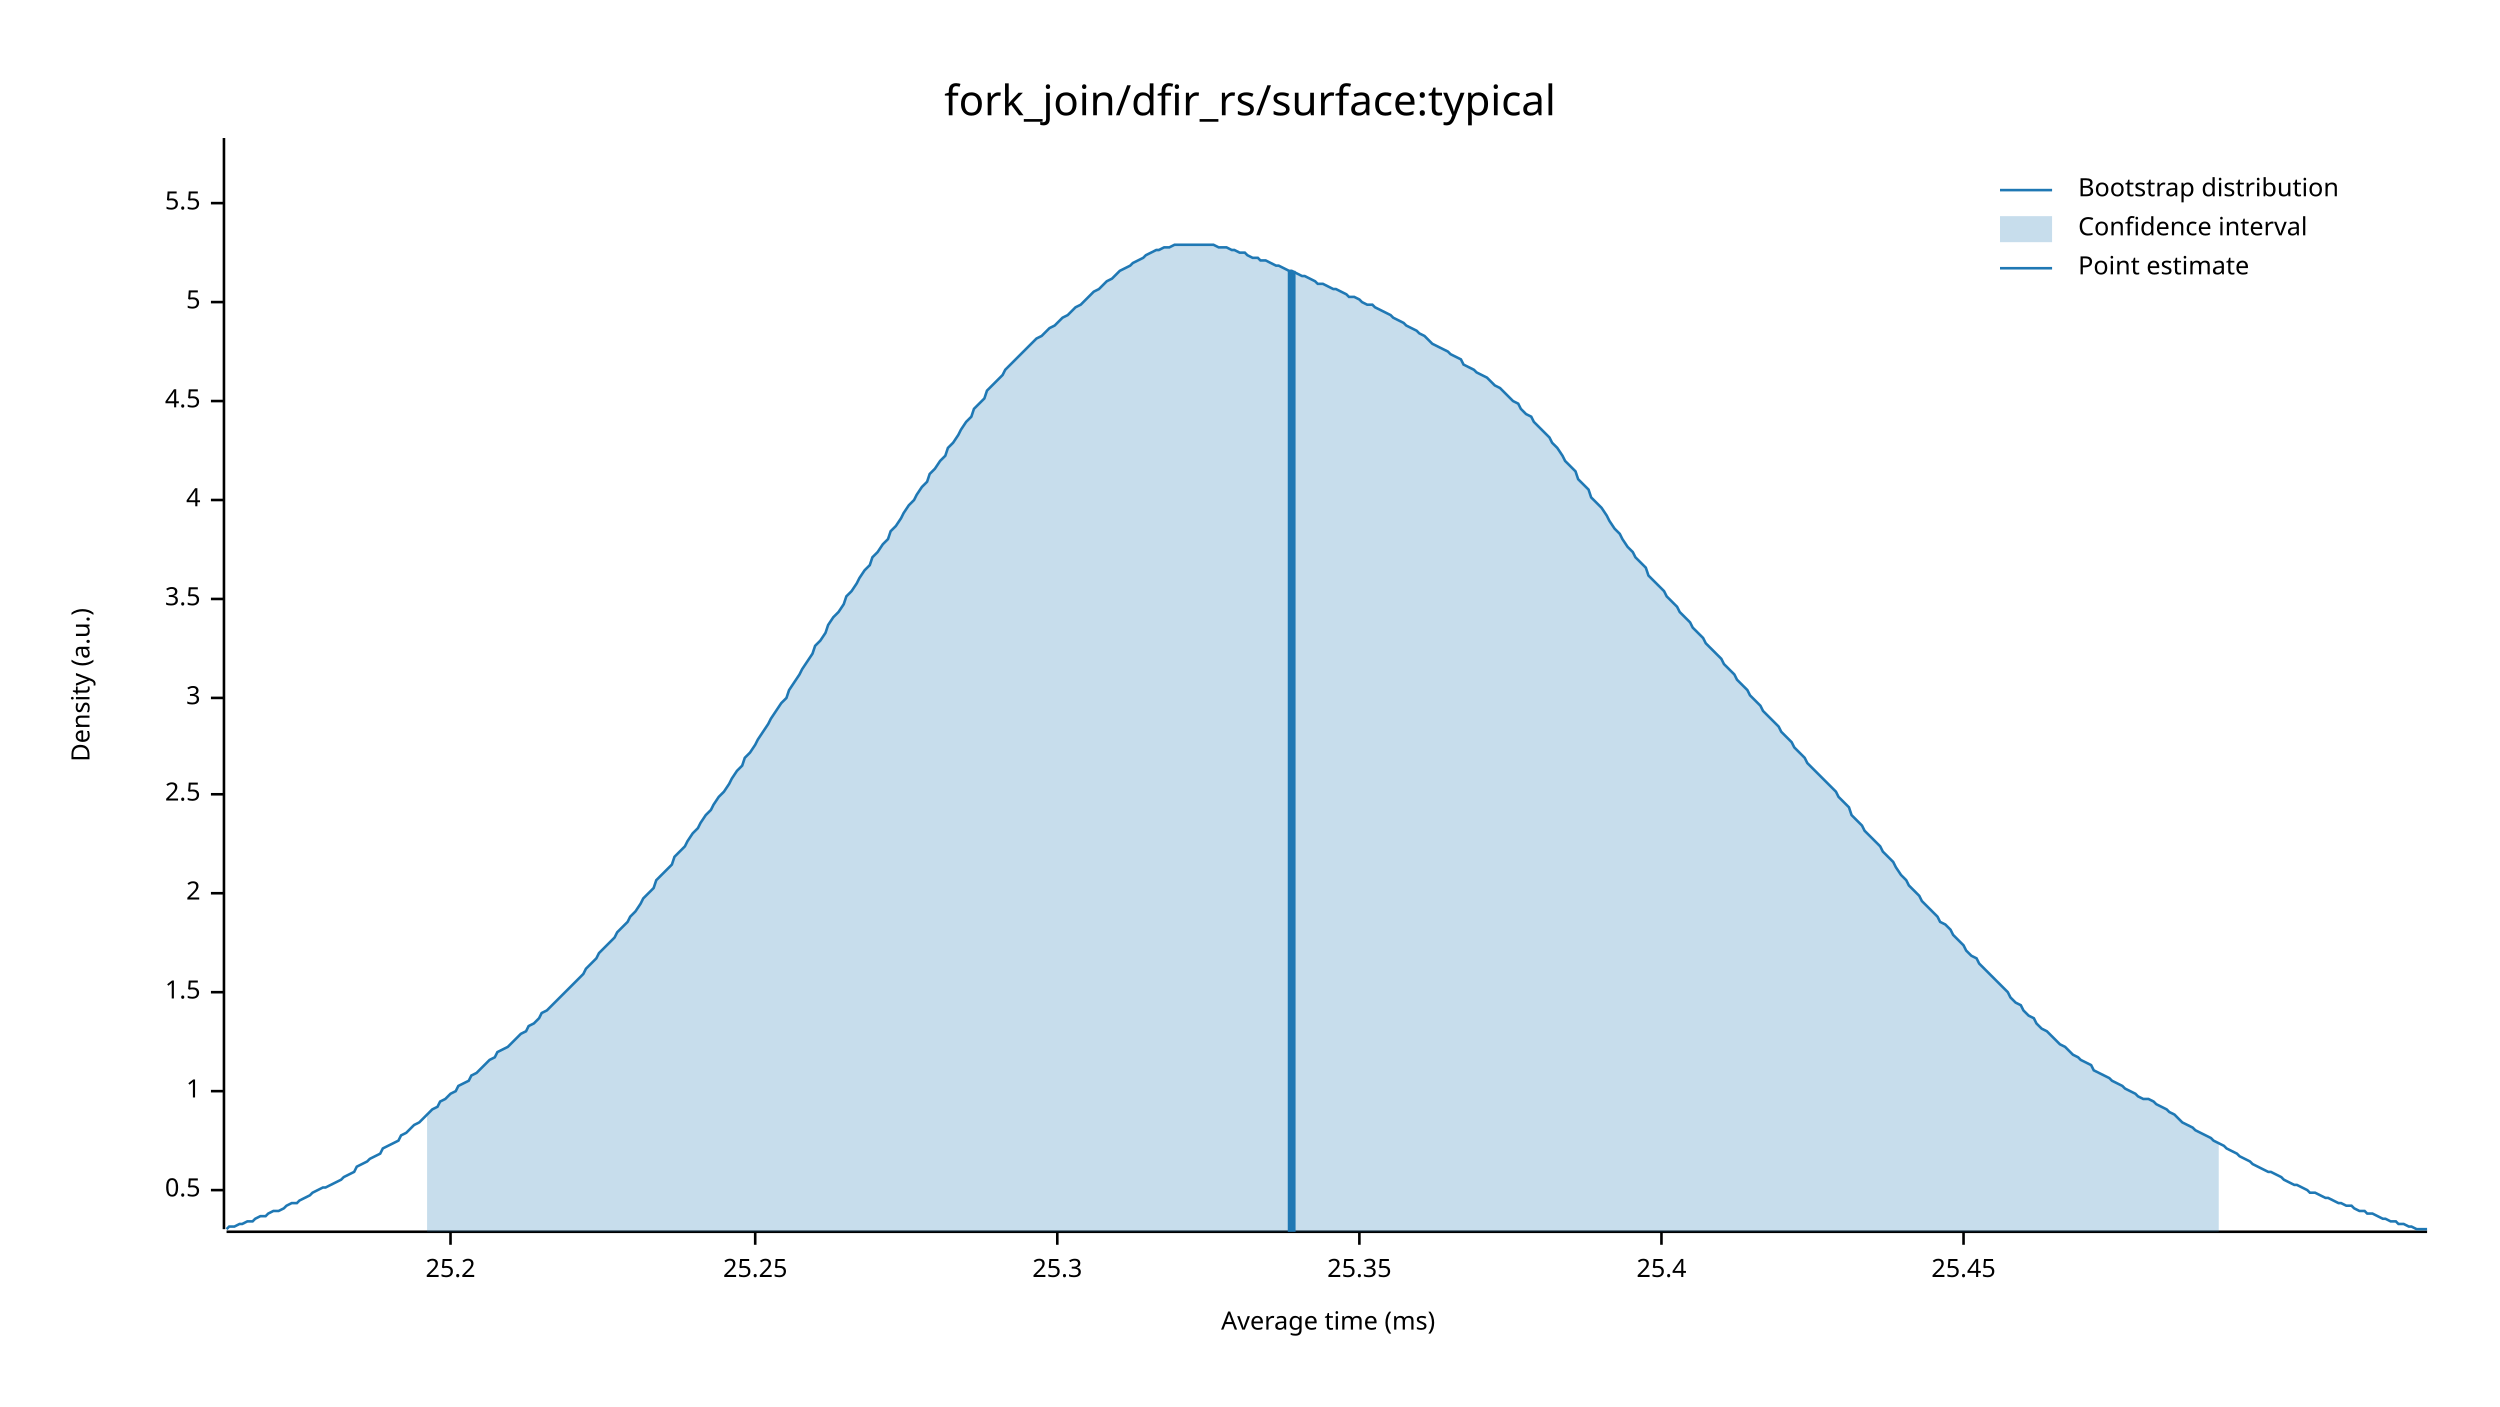
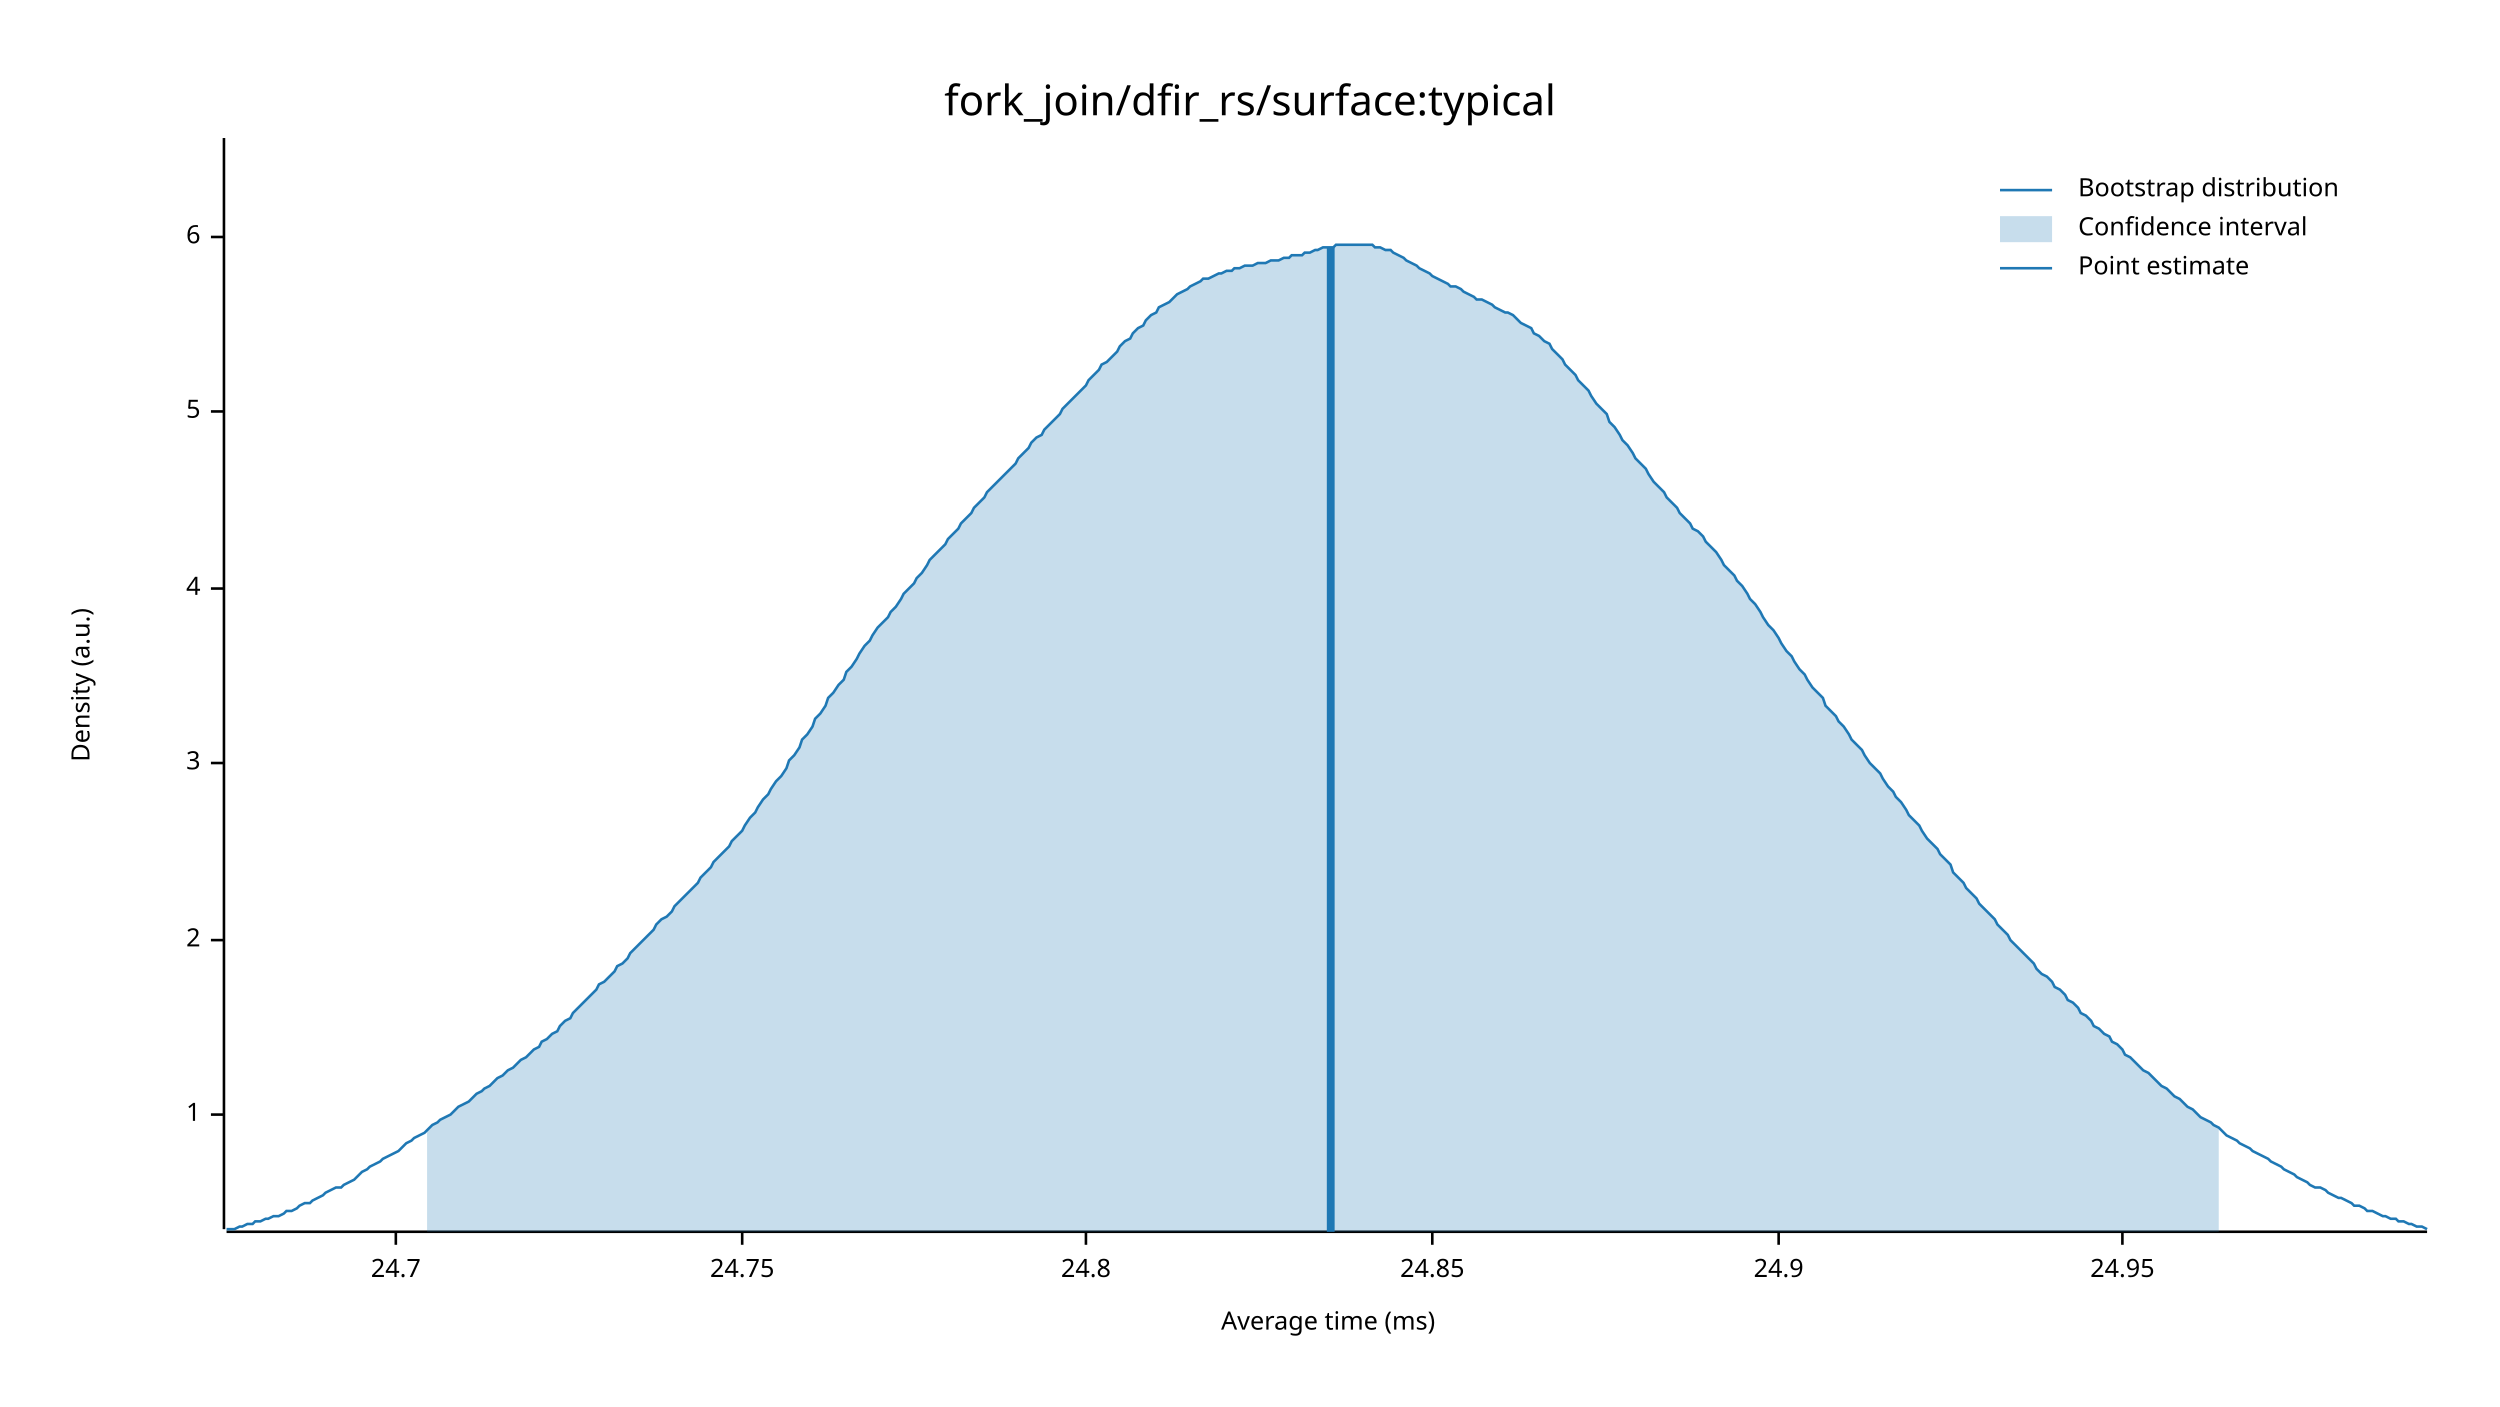
<svg xmlns="http://www.w3.org/2000/svg" width="960" height="540" viewBox="0 0 960 540">
  <text x="480" y="32" dy="0.76em" text-anchor="middle" font-family="sans-serif" font-size="16.129" opacity="1" fill="#000000">
fork_join/dfir_rs/surface:typical
</text>
  <text x="27" y="263" dy="0.76em" text-anchor="middle" font-family="sans-serif" font-size="9.677" opacity="1" fill="#000000" transform="rotate(270, 27, 263)">
Density (a.u.)
</text>
  <text x="510" y="513" dy="-0.5ex" text-anchor="middle" font-family="sans-serif" font-size="9.677" opacity="1" fill="#000000">
Average time (ms)
</text>
  <polyline fill="none" opacity="1" stroke="#000000" stroke-width="1" points="86,53 86,472 " />
-   <text x="77" y="457" dy="0.5ex" text-anchor="end" font-family="sans-serif" font-size="9.677" opacity="1" fill="#000000">
- 0.5
- </text>
-   <polyline fill="none" opacity="1" stroke="#000000" stroke-width="1" points="81,457 86,457 " />
-   <text x="77" y="419" dy="0.5ex" text-anchor="end" font-family="sans-serif" font-size="9.677" opacity="1" fill="#000000">
+   <text x="77" y="428" dy="0.5ex" text-anchor="end" font-family="sans-serif" font-size="9.677" opacity="1" fill="#000000">
1
</text>
-   <polyline fill="none" opacity="1" stroke="#000000" stroke-width="1" points="81,419 86,419 " />
-   <text x="77" y="381" dy="0.5ex" text-anchor="end" font-family="sans-serif" font-size="9.677" opacity="1" fill="#000000">
- 1.5
- </text>
-   <polyline fill="none" opacity="1" stroke="#000000" stroke-width="1" points="81,381 86,381 " />
-   <text x="77" y="343" dy="0.5ex" text-anchor="end" font-family="sans-serif" font-size="9.677" opacity="1" fill="#000000">
+   <polyline fill="none" opacity="1" stroke="#000000" stroke-width="1" points="81,428 86,428 " />
+   <text x="77" y="361" dy="0.5ex" text-anchor="end" font-family="sans-serif" font-size="9.677" opacity="1" fill="#000000">
2
</text>
-   <polyline fill="none" opacity="1" stroke="#000000" stroke-width="1" points="81,343 86,343 " />
-   <text x="77" y="305" dy="0.5ex" text-anchor="end" font-family="sans-serif" font-size="9.677" opacity="1" fill="#000000">
- 2.5
- </text>
-   <polyline fill="none" opacity="1" stroke="#000000" stroke-width="1" points="81,305 86,305 " />
-   <text x="77" y="268" dy="0.5ex" text-anchor="end" font-family="sans-serif" font-size="9.677" opacity="1" fill="#000000">
+   <polyline fill="none" opacity="1" stroke="#000000" stroke-width="1" points="81,361 86,361 " />
+   <text x="77" y="293" dy="0.5ex" text-anchor="end" font-family="sans-serif" font-size="9.677" opacity="1" fill="#000000">
3
</text>
-   <polyline fill="none" opacity="1" stroke="#000000" stroke-width="1" points="81,268 86,268 " />
-   <text x="77" y="230" dy="0.5ex" text-anchor="end" font-family="sans-serif" font-size="9.677" opacity="1" fill="#000000">
- 3.5
- </text>
-   <polyline fill="none" opacity="1" stroke="#000000" stroke-width="1" points="81,230 86,230 " />
-   <text x="77" y="192" dy="0.5ex" text-anchor="end" font-family="sans-serif" font-size="9.677" opacity="1" fill="#000000">
+   <polyline fill="none" opacity="1" stroke="#000000" stroke-width="1" points="81,293 86,293 " />
+   <text x="77" y="226" dy="0.5ex" text-anchor="end" font-family="sans-serif" font-size="9.677" opacity="1" fill="#000000">
4
</text>
-   <polyline fill="none" opacity="1" stroke="#000000" stroke-width="1" points="81,192 86,192 " />
-   <text x="77" y="154" dy="0.5ex" text-anchor="end" font-family="sans-serif" font-size="9.677" opacity="1" fill="#000000">
- 4.5
- </text>
-   <polyline fill="none" opacity="1" stroke="#000000" stroke-width="1" points="81,154 86,154 " />
-   <text x="77" y="116" dy="0.5ex" text-anchor="end" font-family="sans-serif" font-size="9.677" opacity="1" fill="#000000">
+   <polyline fill="none" opacity="1" stroke="#000000" stroke-width="1" points="81,226 86,226 " />
+   <text x="77" y="158" dy="0.5ex" text-anchor="end" font-family="sans-serif" font-size="9.677" opacity="1" fill="#000000">
5
</text>
-   <polyline fill="none" opacity="1" stroke="#000000" stroke-width="1" points="81,116 86,116 " />
-   <text x="77" y="78" dy="0.5ex" text-anchor="end" font-family="sans-serif" font-size="9.677" opacity="1" fill="#000000">
- 5.5
+   <polyline fill="none" opacity="1" stroke="#000000" stroke-width="1" points="81,158 86,158 " />
+   <text x="77" y="91" dy="0.5ex" text-anchor="end" font-family="sans-serif" font-size="9.677" opacity="1" fill="#000000">
+ 6
</text>
-   <polyline fill="none" opacity="1" stroke="#000000" stroke-width="1" points="81,78 86,78 " />
+   <polyline fill="none" opacity="1" stroke="#000000" stroke-width="1" points="81,91 86,91 " />
  <polyline fill="none" opacity="1" stroke="#000000" stroke-width="1" points="87,473 932,473 " />
-   <text x="173" y="483" dy="0.76em" text-anchor="middle" font-family="sans-serif" font-size="9.677" opacity="1" fill="#000000">
- 25.2
+   <text x="152" y="483" dy="0.76em" text-anchor="middle" font-family="sans-serif" font-size="9.677" opacity="1" fill="#000000">
+ 24.7
</text>
-   <polyline fill="none" opacity="1" stroke="#000000" stroke-width="1" points="173,473 173,478 " />
-   <text x="290" y="483" dy="0.76em" text-anchor="middle" font-family="sans-serif" font-size="9.677" opacity="1" fill="#000000">
- 25.25
+   <polyline fill="none" opacity="1" stroke="#000000" stroke-width="1" points="152,473 152,478 " />
+   <text x="285" y="483" dy="0.76em" text-anchor="middle" font-family="sans-serif" font-size="9.677" opacity="1" fill="#000000">
+ 24.75
</text>
-   <polyline fill="none" opacity="1" stroke="#000000" stroke-width="1" points="290,473 290,478 " />
-   <text x="406" y="483" dy="0.76em" text-anchor="middle" font-family="sans-serif" font-size="9.677" opacity="1" fill="#000000">
- 25.3
+   <polyline fill="none" opacity="1" stroke="#000000" stroke-width="1" points="285,473 285,478 " />
+   <text x="417" y="483" dy="0.76em" text-anchor="middle" font-family="sans-serif" font-size="9.677" opacity="1" fill="#000000">
+ 24.8
</text>
-   <polyline fill="none" opacity="1" stroke="#000000" stroke-width="1" points="406,473 406,478 " />
-   <text x="522" y="483" dy="0.76em" text-anchor="middle" font-family="sans-serif" font-size="9.677" opacity="1" fill="#000000">
- 25.35
+   <polyline fill="none" opacity="1" stroke="#000000" stroke-width="1" points="417,473 417,478 " />
+   <text x="550" y="483" dy="0.76em" text-anchor="middle" font-family="sans-serif" font-size="9.677" opacity="1" fill="#000000">
+ 24.85
</text>
-   <polyline fill="none" opacity="1" stroke="#000000" stroke-width="1" points="522,473 522,478 " />
-   <text x="638" y="483" dy="0.76em" text-anchor="middle" font-family="sans-serif" font-size="9.677" opacity="1" fill="#000000">
- 25.4
+   <polyline fill="none" opacity="1" stroke="#000000" stroke-width="1" points="550,473 550,478 " />
+   <text x="683" y="483" dy="0.76em" text-anchor="middle" font-family="sans-serif" font-size="9.677" opacity="1" fill="#000000">
+ 24.9
</text>
-   <polyline fill="none" opacity="1" stroke="#000000" stroke-width="1" points="638,473 638,478 " />
-   <text x="754" y="483" dy="0.76em" text-anchor="middle" font-family="sans-serif" font-size="9.677" opacity="1" fill="#000000">
- 25.45
+   <polyline fill="none" opacity="1" stroke="#000000" stroke-width="1" points="683,473 683,478 " />
+   <text x="815" y="483" dy="0.76em" text-anchor="middle" font-family="sans-serif" font-size="9.677" opacity="1" fill="#000000">
+ 24.95
</text>
-   <polyline fill="none" opacity="1" stroke="#000000" stroke-width="1" points="754,473 754,478 " />
-   <polyline fill="none" opacity="1" stroke="#1F78B4" stroke-width="1" points="87,472 88,471 90,471 92,470 93,470 95,469 97,469 98,468 100,467 102,467 103,466 105,465 107,465 109,464 110,463 112,462 114,462 115,461 117,460 119,459 120,458 122,457 124,456 125,456 127,455 129,454 131,453 132,452 134,451 136,450 137,448 139,447 141,446 142,445 144,444 146,443 147,441 149,440 151,439 153,438 154,436 156,435 158,433 159,432 161,431 163,429 164,428 166,426 168,425 169,423 171,422 173,420 175,419 176,417 178,416 180,415 181,413 183,412 185,410 186,409 188,407 190,406 191,404 193,403 195,402 197,400 198,399 200,397 202,396 203,394 205,393 207,391 208,389 210,388 212,386 214,384 215,383 217,381 219,379 220,378 222,376 224,374 225,372 227,370 229,368 230,366 232,364 234,362 236,360 237,358 239,356 241,354 242,352 244,350 246,347 247,345 249,343 251,341 252,338 254,336 256,334 258,332 259,329 261,327 263,325 264,323 266,320 268,318 269,316 271,313 273,311 274,309 276,306 278,304 280,301 281,299 283,296 285,294 286,291 288,289 290,286 291,284 293,281 295,278 296,276 298,273 300,270 302,268 303,265 305,262 307,259 308,257 310,254 312,251 313,248 315,246 317,243 318,240 320,237 322,235 324,232 325,229 327,227 329,224 330,222 332,219 334,217 335,214 337,212 339,209 341,207 342,204 344,202 346,199 347,197 349,194 351,192 352,190 354,187 356,185 357,182 359,180 361,177 363,175 364,172 366,170 368,167 369,165 371,162 373,160 374,157 376,155 378,153 379,150 381,148 383,146 385,144 386,142 388,140 390,138 391,137 393,135 395,133 396,132 398,130 400,129 401,128 403,126 405,125 407,123 408,122 410,121 412,119 413,118 415,117 417,115 418,114 420,112 422,111 423,110 425,108 427,107 429,105 430,104 432,103 434,102 435,101 437,100 439,99 440,98 442,97 444,96 445,96 447,95 449,95 451,94 452,94 454,94 456,94 457,94 459,94 461,94 462,94 464,94 466,94 468,95 469,95 471,95 473,96 474,96 476,97 478,97 479,98 481,99 483,99 484,100 486,100 488,101 490,102 491,102 493,103 495,104 496,104 498,105 500,106 501,106 503,107 505,108 506,109 508,109 510,110 512,111 513,111 515,112 517,113 518,114 520,114 522,115 523,116 525,117 527,117 528,118 530,119 532,120 534,121 535,122 537,123 539,124 540,125 542,126 544,127 545,128 547,129 549,131 550,132 552,133 554,134 556,135 557,136 559,137 561,138 562,140 564,141 566,142 567,143 569,144 571,145 573,147 574,148 576,149 578,151 579,152 581,154 583,155 584,157 586,159 588,160 589,162 591,164 593,166 595,168 596,170 598,172 600,175 601,177 603,179 605,181 606,184 608,186 610,188 611,191 613,193 615,195 617,198 618,200 620,203 622,205 623,207 625,210 627,212 628,214 630,216 632,218 633,221 635,223 637,225 639,227 640,229 642,231 644,233 645,235 647,237 649,239 650,241 652,243 654,245 655,247 657,249 659,251 661,253 662,255 664,257 666,259 667,261 669,263 671,265 672,267 674,269 676,271 677,273 679,275 681,277 683,279 684,281 686,283 688,285 689,287 691,289 693,291 694,293 696,295 698,297 700,299 701,300 703,302 705,304 706,306 708,308 710,310 711,313 713,315 715,317 716,319 718,321 720,323 722,325 723,327 725,329 727,331 728,333 730,336 732,338 733,340 735,342 737,344 738,346 740,348 742,350 744,352 745,354 747,355 749,357 750,359 752,361 754,363 755,365 757,367 759,368 760,370 762,372 764,374 766,376 767,377 769,379 771,381 772,383 774,385 776,386 777,388 779,390 781,391 782,393 784,395 786,396 788,398 789,399 791,401 793,402 794,403 796,405 798,406 799,407 801,408 803,409 804,411 806,412 808,413 810,414 811,415 813,416 815,417 816,418 818,419 820,420 821,421 823,422 825,422 827,423 828,424 830,425 832,426 833,427 835,428 837,430 838,431 840,432 842,433 843,434 845,435 847,436 849,437 850,438 852,439 854,440 855,441 857,442 859,443 860,444 862,445 864,446 865,447 867,448 869,449 871,450 872,450 874,451 876,452 877,453 879,454 881,455 882,455 884,456 886,457 887,458 889,458 891,459 893,460 894,460 896,461 898,462 899,462 901,463 903,463 904,464 906,465 908,465 909,466 911,466 913,467 915,468 916,468 918,469 920,469 921,470 923,470 925,471 926,471 928,472 930,472 932,472 " />
-   <polygon opacity="0.25" fill="#1F78B4" points="164,428 166,426 168,425 169,423 171,422 173,420 175,419 176,417 178,416 180,415 181,413 183,412 185,410 186,409 188,407 190,406 191,404 193,403 195,402 197,400 198,399 200,397 202,396 203,394 205,393 207,391 208,389 210,388 212,386 214,384 215,383 217,381 219,379 220,378 222,376 224,374 225,372 227,370 229,368 230,366 232,364 234,362 236,360 237,358 239,356 241,354 242,352 244,350 246,347 247,345 249,343 251,341 252,338 254,336 256,334 258,332 259,329 261,327 263,325 264,323 266,320 268,318 269,316 271,313 273,311 274,309 276,306 278,304 280,301 281,299 283,296 285,294 286,291 288,289 290,286 291,284 293,281 295,278 296,276 298,273 300,270 302,268 303,265 305,262 307,259 308,257 310,254 312,251 313,248 315,246 317,243 318,240 320,237 322,235 324,232 325,229 327,227 329,224 330,222 332,219 334,217 335,214 337,212 339,209 341,207 342,204 344,202 346,199 347,197 349,194 351,192 352,190 354,187 356,185 357,182 359,180 361,177 363,175 364,172 366,170 368,167 369,165 371,162 373,160 374,157 376,155 378,153 379,150 381,148 383,146 385,144 386,142 388,140 390,138 391,137 393,135 395,133 396,132 398,130 400,129 401,128 403,126 405,125 407,123 408,122 410,121 412,119 413,118 415,117 417,115 418,114 420,112 422,111 423,110 425,108 427,107 429,105 430,104 432,103 434,102 435,101 437,100 439,99 440,98 442,97 444,96 445,96 447,95 449,95 451,94 452,94 454,94 456,94 457,94 459,94 461,94 462,94 464,94 466,94 468,95 469,95 471,95 473,96 474,96 476,97 478,97 479,98 481,99 483,99 484,100 486,100 488,101 490,102 491,102 493,103 495,104 496,104 498,105 500,106 501,106 503,107 505,108 506,109 508,109 510,110 512,111 513,111 515,112 517,113 518,114 520,114 522,115 523,116 525,117 527,117 528,118 530,119 532,120 534,121 535,122 537,123 539,124 540,125 542,126 544,127 545,128 547,129 549,131 550,132 552,133 554,134 556,135 557,136 559,137 561,138 562,140 564,141 566,142 567,143 569,144 571,145 573,147 574,148 576,149 578,151 579,152 581,154 583,155 584,157 586,159 588,160 589,162 591,164 593,166 595,168 596,170 598,172 600,175 601,177 603,179 605,181 606,184 608,186 610,188 611,191 613,193 615,195 617,198 618,200 620,203 622,205 623,207 625,210 627,212 628,214 630,216 632,218 633,221 635,223 637,225 639,227 640,229 642,231 644,233 645,235 647,237 649,239 650,241 652,243 654,245 655,247 657,249 659,251 661,253 662,255 664,257 666,259 667,261 669,263 671,265 672,267 674,269 676,271 677,273 679,275 681,277 683,279 684,281 686,283 688,285 689,287 691,289 693,291 694,293 696,295 698,297 700,299 701,300 703,302 705,304 706,306 708,308 710,310 711,313 713,315 715,317 716,319 718,321 720,323 722,325 723,327 725,329 727,331 728,333 730,336 732,338 733,340 735,342 737,344 738,346 740,348 742,350 744,352 745,354 747,355 749,357 750,359 752,361 754,363 755,365 757,367 759,368 760,370 762,372 764,374 766,376 767,377 769,379 771,381 772,383 774,385 776,386 777,388 779,390 781,391 782,393 784,395 786,396 788,398 789,399 791,401 793,402 794,403 796,405 798,406 799,407 801,408 803,409 804,411 806,412 808,413 810,414 811,415 813,416 815,417 816,418 818,419 820,420 821,421 823,422 825,422 827,423 828,424 830,425 832,426 833,427 835,428 837,430 838,431 840,432 842,433 843,434 845,435 847,436 849,437 850,438 852,439 852,473 164,473 " />
-   <polyline fill="none" opacity="1" stroke="#1F78B4" stroke-width="3" points="496,473 496,104 " />
+   <polyline fill="none" opacity="1" stroke="#000000" stroke-width="1" points="815,473 815,478 " />
+   <polyline fill="none" opacity="1" stroke="#1F78B4" stroke-width="1" points="87,472 88,472 90,472 92,471 93,471 95,470 97,470 98,469 100,469 102,468 103,468 105,467 107,467 109,466 110,465 112,465 114,464 115,463 117,462 119,462 120,461 122,460 124,459 125,458 127,457 129,456 131,456 132,455 134,454 136,453 137,452 139,450 141,449 142,448 144,447 146,446 147,445 149,444 151,443 153,442 154,441 156,439 158,438 159,437 161,436 163,435 164,434 166,432 168,431 169,430 171,429 173,428 175,426 176,425 178,424 180,423 181,422 183,420 185,419 186,418 188,417 190,415 191,414 193,413 195,411 197,410 198,409 200,407 202,406 203,405 205,403 207,402 208,400 210,399 212,397 214,396 215,394 217,392 219,391 220,389 222,387 224,385 225,384 227,382 229,380 230,378 232,377 234,375 236,373 237,371 239,370 241,368 242,366 244,364 246,362 247,361 249,359 251,357 252,355 254,353 256,352 258,350 259,348 261,346 263,344 264,343 266,341 268,339 269,337 271,335 273,333 274,331 276,329 278,327 280,325 281,323 283,321 285,319 286,317 288,314 290,312 291,310 293,307 295,305 296,303 298,300 300,298 302,295 303,292 305,290 307,287 308,284 310,282 312,279 313,276 315,274 317,271 318,268 320,266 322,263 324,261 325,258 327,256 329,253 330,251 332,248 334,246 335,244 337,241 339,239 341,237 342,235 344,233 346,230 347,228 349,226 351,224 352,222 354,220 356,217 357,215 359,213 361,211 363,209 364,207 366,205 368,203 369,201 371,199 373,197 374,195 376,193 378,191 379,189 381,187 383,185 385,183 386,182 388,180 390,178 391,176 393,174 395,172 396,170 398,168 400,167 401,165 403,163 405,161 407,159 408,157 410,155 412,153 413,152 415,150 417,148 418,146 420,144 422,142 423,140 425,139 427,137 429,135 430,133 432,131 434,130 435,128 437,126 439,125 440,123 442,121 444,120 445,118 447,117 449,116 451,114 452,113 454,112 456,111 457,110 459,109 461,108 462,107 464,107 466,106 468,105 469,105 471,104 473,104 474,103 476,103 478,102 479,102 481,102 483,101 484,101 486,101 488,100 490,100 491,100 493,99 495,99 496,98 498,98 500,98 501,97 503,97 505,96 506,96 508,95 510,95 512,95 513,94 515,94 517,94 518,94 520,94 522,94 523,94 525,94 527,94 528,95 530,95 532,96 534,96 535,97 537,98 539,99 540,100 542,101 544,102 545,103 547,104 549,105 550,106 552,107 554,108 556,109 557,110 559,110 561,111 562,112 564,113 566,114 567,115 569,115 571,116 573,117 574,118 576,119 578,120 579,120 581,121 583,123 584,124 586,125 588,126 589,128 591,129 593,131 595,132 596,134 598,136 600,138 601,140 603,142 605,144 606,146 608,148 610,150 611,152 613,155 615,157 617,159 618,162 620,164 622,167 623,169 625,171 627,174 628,176 630,178 632,180 633,182 635,185 637,187 639,189 640,191 642,193 644,195 645,197 647,199 649,201 650,203 652,204 654,206 655,208 657,210 659,212 661,215 662,217 664,219 666,221 667,223 669,225 671,228 672,230 674,232 676,235 677,237 679,240 681,242 683,245 684,247 686,250 688,252 689,254 691,257 693,259 694,261 696,264 698,266 700,268 701,271 703,273 705,275 706,277 708,279 710,282 711,284 713,286 715,288 716,290 718,293 720,295 722,297 723,299 725,302 727,304 728,306 730,308 732,311 733,313 735,315 737,317 738,319 740,322 742,324 744,326 745,328 747,330 749,332 750,335 752,337 754,339 755,341 757,343 759,345 760,347 762,349 764,351 766,353 767,355 769,357 771,359 772,361 774,363 776,365 777,366 779,368 781,370 782,372 784,374 786,375 788,377 789,379 791,380 793,382 794,384 796,385 798,387 799,389 801,390 803,392 804,394 806,395 808,397 810,398 811,400 813,401 815,403 816,405 818,406 820,408 821,409 823,411 825,412 827,414 828,415 830,417 832,418 833,419 835,421 837,422 838,423 840,425 842,426 843,427 845,429 847,430 849,431 850,432 852,433 854,435 855,436 857,437 859,438 860,439 862,440 864,441 865,442 867,443 869,444 871,445 872,446 874,447 876,448 877,449 879,450 881,451 882,452 884,453 886,454 887,455 889,456 891,456 893,457 894,458 896,459 898,460 899,460 901,461 903,462 904,463 906,463 908,464 909,465 911,465 913,466 915,467 916,467 918,468 920,468 921,469 923,469 925,470 926,470 928,471 930,471 932,472 " />
+   <polygon opacity="0.25" fill="#1F78B4" points="164,434 166,432 168,431 169,430 171,429 173,428 175,426 176,425 178,424 180,423 181,422 183,420 185,419 186,418 188,417 190,415 191,414 193,413 195,411 197,410 198,409 200,407 202,406 203,405 205,403 207,402 208,400 210,399 212,397 214,396 215,394 217,392 219,391 220,389 222,387 224,385 225,384 227,382 229,380 230,378 232,377 234,375 236,373 237,371 239,370 241,368 242,366 244,364 246,362 247,361 249,359 251,357 252,355 254,353 256,352 258,350 259,348 261,346 263,344 264,343 266,341 268,339 269,337 271,335 273,333 274,331 276,329 278,327 280,325 281,323 283,321 285,319 286,317 288,314 290,312 291,310 293,307 295,305 296,303 298,300 300,298 302,295 303,292 305,290 307,287 308,284 310,282 312,279 313,276 315,274 317,271 318,268 320,266 322,263 324,261 325,258 327,256 329,253 330,251 332,248 334,246 335,244 337,241 339,239 341,237 342,235 344,233 346,230 347,228 349,226 351,224 352,222 354,220 356,217 357,215 359,213 361,211 363,209 364,207 366,205 368,203 369,201 371,199 373,197 374,195 376,193 378,191 379,189 381,187 383,185 385,183 386,182 388,180 390,178 391,176 393,174 395,172 396,170 398,168 400,167 401,165 403,163 405,161 407,159 408,157 410,155 412,153 413,152 415,150 417,148 418,146 420,144 422,142 423,140 425,139 427,137 429,135 430,133 432,131 434,130 435,128 437,126 439,125 440,123 442,121 444,120 445,118 447,117 449,116 451,114 452,113 454,112 456,111 457,110 459,109 461,108 462,107 464,107 466,106 468,105 469,105 471,104 473,104 474,103 476,103 478,102 479,102 481,102 483,101 484,101 486,101 488,100 490,100 491,100 493,99 495,99 496,98 498,98 500,98 501,97 503,97 505,96 506,96 508,95 510,95 512,95 513,94 515,94 517,94 518,94 520,94 522,94 523,94 525,94 527,94 528,95 530,95 532,96 534,96 535,97 537,98 539,99 540,100 542,101 544,102 545,103 547,104 549,105 550,106 552,107 554,108 556,109 557,110 559,110 561,111 562,112 564,113 566,114 567,115 569,115 571,116 573,117 574,118 576,119 578,120 579,120 581,121 583,123 584,124 586,125 588,126 589,128 591,129 593,131 595,132 596,134 598,136 600,138 601,140 603,142 605,144 606,146 608,148 610,150 611,152 613,155 615,157 617,159 618,162 620,164 622,167 623,169 625,171 627,174 628,176 630,178 632,180 633,182 635,185 637,187 639,189 640,191 642,193 644,195 645,197 647,199 649,201 650,203 652,204 654,206 655,208 657,210 659,212 661,215 662,217 664,219 666,221 667,223 669,225 671,228 672,230 674,232 676,235 677,237 679,240 681,242 683,245 684,247 686,250 688,252 689,254 691,257 693,259 694,261 696,264 698,266 700,268 701,271 703,273 705,275 706,277 708,279 710,282 711,284 713,286 715,288 716,290 718,293 720,295 722,297 723,299 725,302 727,304 728,306 730,308 732,311 733,313 735,315 737,317 738,319 740,322 742,324 744,326 745,328 747,330 749,332 750,335 752,337 754,339 755,341 757,343 759,345 760,347 762,349 764,351 766,353 767,355 769,357 771,359 772,361 774,363 776,365 777,366 779,368 781,370 782,372 784,374 786,375 788,377 789,379 791,380 793,382 794,384 796,385 798,387 799,389 801,390 803,392 804,394 806,395 808,397 810,398 811,400 813,401 815,403 816,405 818,406 820,408 821,409 823,411 825,412 827,414 828,415 830,417 832,418 833,419 835,421 837,422 838,423 840,425 842,426 843,427 845,429 847,430 849,431 850,432 852,433 852,473 164,473 " />
+   <polyline fill="none" opacity="1" stroke="#1F78B4" stroke-width="3" points="511,473 511,95 " />
  <text x="798" y="68" dy="0.76em" text-anchor="start" font-family="sans-serif" font-size="9.677" opacity="1" fill="#000000">
Bootstrap distribution
</text>
  <text x="798" y="83" dy="0.76em" text-anchor="start" font-family="sans-serif" font-size="9.677" opacity="1" fill="#000000">
Confidence interval
</text>
  <text x="798" y="98" dy="0.76em" text-anchor="start" font-family="sans-serif" font-size="9.677" opacity="1" fill="#000000">
Point estimate
</text>
  <polyline fill="none" opacity="1" stroke="#1F78B4" stroke-width="1" points="768,73 788,73 " />
  <rect x="768" y="83" width="20" height="10" opacity="0.25" fill="#1F78B4" stroke="none" />
  <polyline fill="none" opacity="1" stroke="#1F78B4" stroke-width="1" points="768,103 788,103 " />
</svg>
